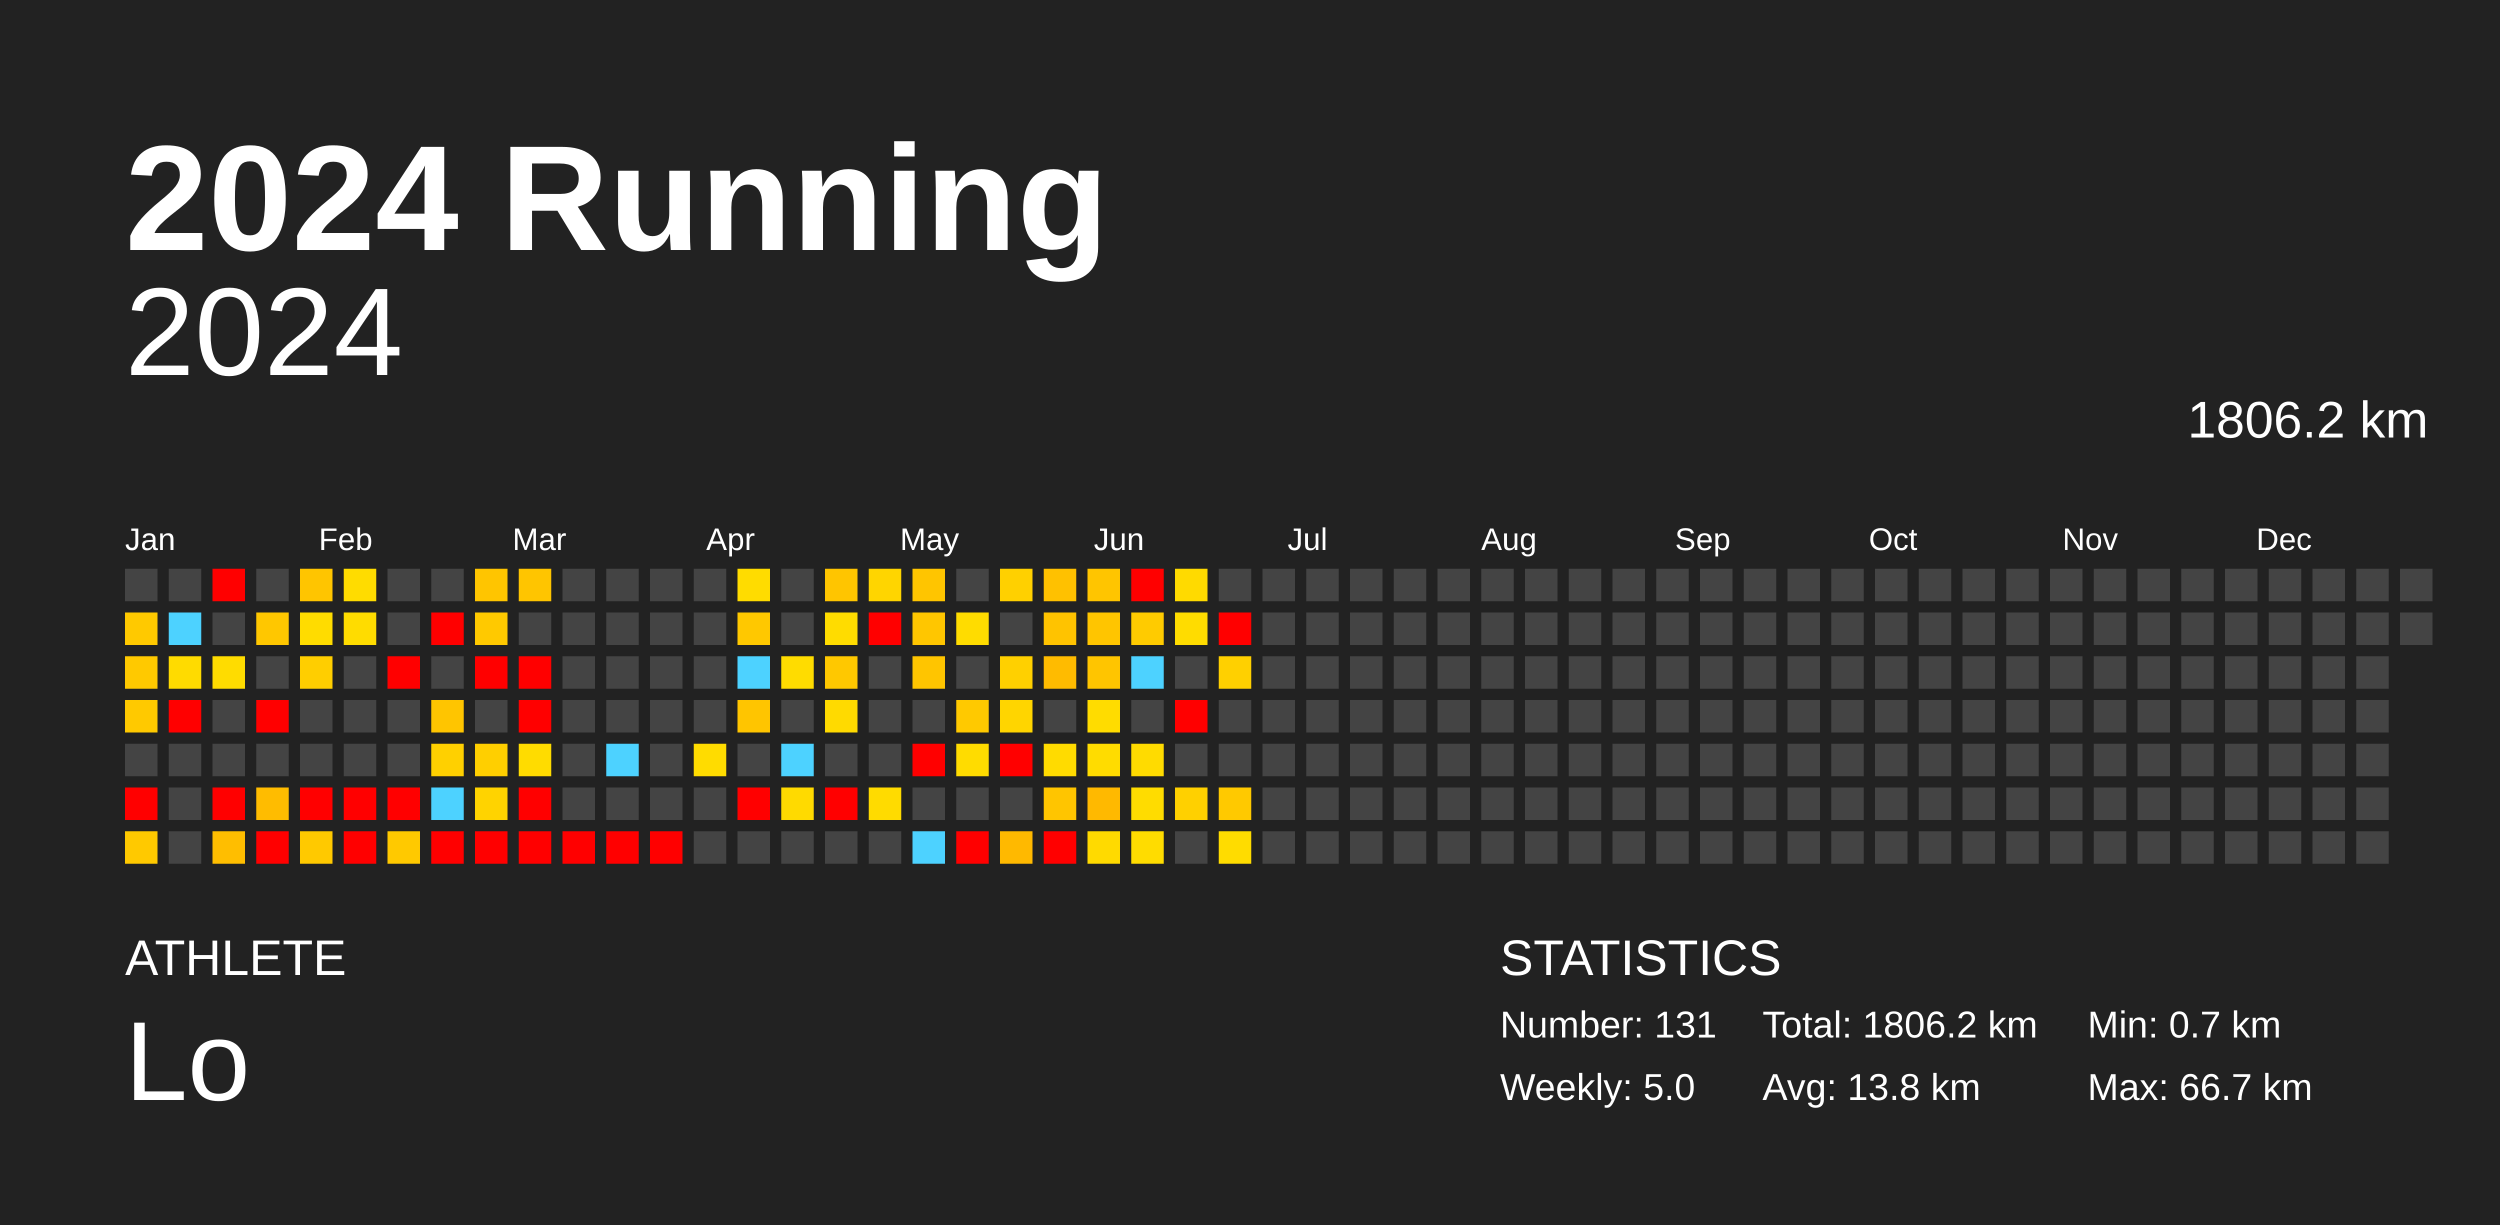
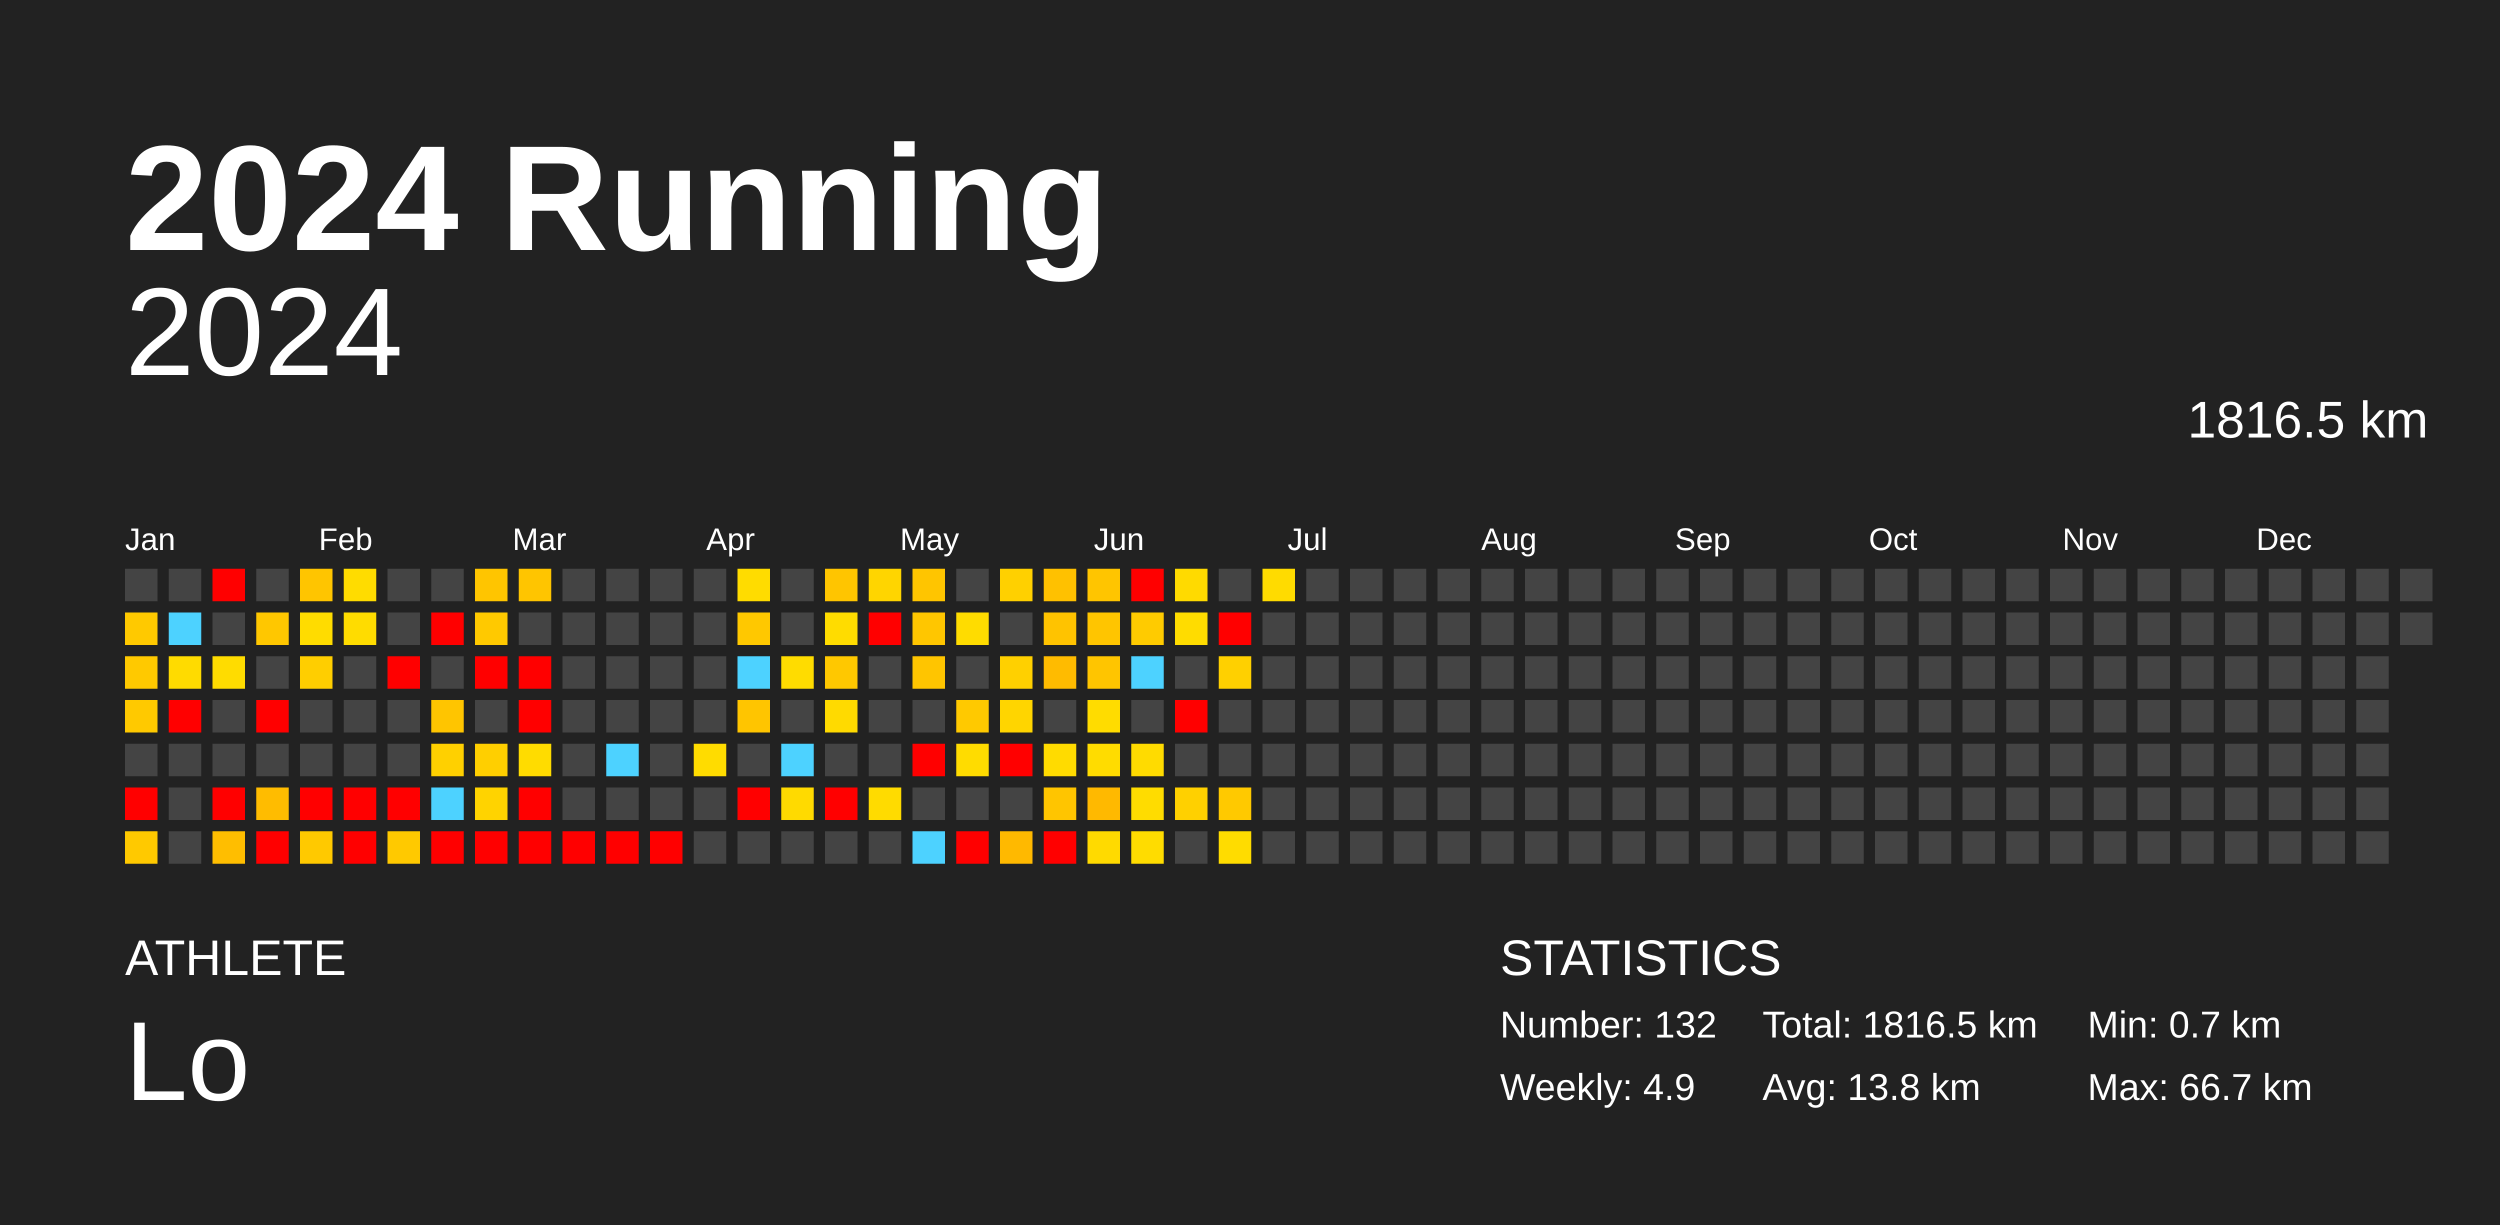
<svg xmlns="http://www.w3.org/2000/svg" baseProfile="full" height="98mm" version="1.1" viewBox="0,0,200,98" width="200mm">
  <defs />
  <rect fill="#222222" height="98" width="200" x="0" y="0" />
  <text fill="#FFFFFF" style="font-size:12px; font-family:Arial; font-weight:bold;" x="10" y="20">2024 Running</text>
  <text fill="#FFFFFF" style="font-size:4px; font-family:Arial" x="10" y="78">ATHLETE</text>
  <text fill="#FFFFFF" style="font-size:9px; font-family:Arial" x="10" y="88">Lo</text>
  <text fill="#FFFFFF" style="font-size:4px; font-family:Arial" x="120" y="78">STATISTICS</text>
-   <text fill="#FFFFFF" style="font-size:3px; font-family:Arial" x="120" y="83">Number: 131</text>
-   <text fill="#FFFFFF" style="font-size:3px; font-family:Arial" x="120" y="88">Weekly: 5.0</text>
-   <text fill="#FFFFFF" style="font-size:3px; font-family:Arial" x="141" y="83">Total: 1806.2 km</text>
+   <text fill="#FFFFFF" style="font-size:3px; font-family:Arial" x="120" y="83">Number: 132</text>
+   <text fill="#FFFFFF" style="font-size:3px; font-family:Arial" x="120" y="88">Weekly: 4.9</text>
+   <text fill="#FFFFFF" style="font-size:3px; font-family:Arial" x="141" y="83">Total: 1816.5 km</text>
  <text fill="#FFFFFF" style="font-size:3px; font-family:Arial" x="141" y="88">Avg: 13.8 km</text>
  <text fill="#FFFFFF" style="font-size:3px; font-family:Arial" x="167" y="83">Min: 0.7 km</text>
  <text fill="#FFFFFF" style="font-size:3px; font-family:Arial" x="167" y="88">Max: 66.7 km</text>
  <text alignment-baseline="hanging" fill="#FFFFFF" style="font-size:10.0px; font-family:Arial;" x="10" y="30">2024</text>
-   <text alignment-baseline="hanging" fill="#FFFFFF" style="font-size:4.125px; font-family:Arial;" x="175" y="35">1806.2 km</text>
+   <text alignment-baseline="hanging" fill="#FFFFFF" style="font-size:4.125px; font-family:Arial;" x="175" y="35">1816.5 km</text>
  <text fill="#FFFFFF" style="font-size:2.5px; font-family:Arial" x="10.0" y="44">Jan</text>
  <text fill="#FFFFFF" style="font-size:2.5px; font-family:Arial" x="25.5" y="44">Feb</text>
  <text fill="#FFFFFF" style="font-size:2.5px; font-family:Arial" x="41.0" y="44">Mar</text>
  <text fill="#FFFFFF" style="font-size:2.5px; font-family:Arial" x="56.5" y="44">Apr</text>
  <text fill="#FFFFFF" style="font-size:2.5px; font-family:Arial" x="72.0" y="44">May</text>
  <text fill="#FFFFFF" style="font-size:2.5px; font-family:Arial" x="87.5" y="44">Jun</text>
  <text fill="#FFFFFF" style="font-size:2.5px; font-family:Arial" x="103.0" y="44">Jul</text>
  <text fill="#FFFFFF" style="font-size:2.5px; font-family:Arial" x="118.5" y="44">Aug</text>
  <text fill="#FFFFFF" style="font-size:2.5px; font-family:Arial" x="134.0" y="44">Sep</text>
  <text fill="#FFFFFF" style="font-size:2.5px; font-family:Arial" x="149.5" y="44">Oct</text>
  <text fill="#FFFFFF" style="font-size:2.5px; font-family:Arial" x="165.0" y="44">Nov</text>
  <text fill="#FFFFFF" style="font-size:2.5px; font-family:Arial" x="180.5" y="44">Dec</text>
  <rect fill="#444444" height="2.6" width="2.6" x="10.0" y="45.5" />
  <rect fill="#ffc900" height="2.6" width="2.6" x="10.0" y="49.0" />
  <rect fill="#ffc900" height="2.6" width="2.6" x="10.0" y="52.5" />
  <rect fill="#ffc900" height="2.6" width="2.6" x="10.0" y="56.0" />
  <rect fill="#444444" height="2.6" width="2.6" x="10.0" y="59.5" />
  <rect fill="red" height="2.6" width="2.6" x="10.0" y="63.0" />
  <rect fill="#ffc900" height="2.6" width="2.6" x="10.0" y="66.5" />
  <rect fill="#444444" height="2.6" width="2.6" x="13.5" y="45.5" />
  <rect fill="#4dd2ff" height="2.6" width="2.6" x="13.5" y="49.0" />
  <rect fill="#ffdb00" height="2.6" width="2.6" x="13.5" y="52.5" />
  <rect fill="red" height="2.6" width="2.6" x="13.5" y="56.0" />
  <rect fill="#444444" height="2.6" width="2.6" x="13.5" y="59.5" />
  <rect fill="#444444" height="2.6" width="2.6" x="13.5" y="63.0" />
  <rect fill="#444444" height="2.6" width="2.6" x="13.5" y="66.5" />
  <rect fill="red" height="2.6" width="2.6" x="17.0" y="45.5" />
  <rect fill="#444444" height="2.6" width="2.6" x="17.0" y="49.0" />
  <rect fill="#ffdc00" height="2.6" width="2.6" x="17.0" y="52.5" />
  <rect fill="#444444" height="2.6" width="2.6" x="17.0" y="56.0" />
  <rect fill="#444444" height="2.6" width="2.6" x="17.0" y="59.5" />
  <rect fill="red" height="2.6" width="2.6" x="17.0" y="63.0" />
  <rect fill="#ffbe00" height="2.6" width="2.6" x="17.0" y="66.5" />
  <rect fill="#444444" height="2.6" width="2.6" x="20.5" y="45.5" />
  <rect fill="#ffc700" height="2.6" width="2.6" x="20.5" y="49.0" />
  <rect fill="#444444" height="2.6" width="2.6" x="20.5" y="52.5" />
  <rect fill="red" height="2.6" width="2.6" x="20.5" y="56.0" />
  <rect fill="#444444" height="2.6" width="2.6" x="20.5" y="59.5" />
  <rect fill="#ffbc00" height="2.6" width="2.6" x="20.5" y="63.0" />
  <rect fill="red" height="2.6" width="2.6" x="20.5" y="66.5" />
  <rect fill="#ffc500" height="2.6" width="2.6" x="24.0" y="45.5" />
  <rect fill="#ffdc00" height="2.6" width="2.6" x="24.0" y="49.0" />
  <rect fill="#ffce00" height="2.6" width="2.6" x="24.0" y="52.5" />
  <rect fill="#444444" height="2.6" width="2.6" x="24.0" y="56.0" />
  <rect fill="#444444" height="2.6" width="2.6" x="24.0" y="59.5" />
  <rect fill="red" height="2.6" width="2.6" x="24.0" y="63.0" />
  <rect fill="#ffc900" height="2.6" width="2.6" x="24.0" y="66.5" />
  <rect fill="#ffdc00" height="2.6" width="2.6" x="27.5" y="45.5" />
  <rect fill="#ffdc00" height="2.6" width="2.6" x="27.5" y="49.0" />
  <rect fill="#444444" height="2.6" width="2.6" x="27.5" y="52.5" />
  <rect fill="#444444" height="2.6" width="2.6" x="27.5" y="56.0" />
  <rect fill="#444444" height="2.6" width="2.6" x="27.5" y="59.5" />
  <rect fill="red" height="2.6" width="2.6" x="27.5" y="63.0" />
  <rect fill="red" height="2.6" width="2.6" x="27.5" y="66.5" />
  <rect fill="#444444" height="2.6" width="2.6" x="31.0" y="45.5" />
  <rect fill="#444444" height="2.6" width="2.6" x="31.0" y="49.0" />
  <rect fill="red" height="2.6" width="2.6" x="31.0" y="52.5" />
  <rect fill="#444444" height="2.6" width="2.6" x="31.0" y="56.0" />
  <rect fill="#444444" height="2.6" width="2.6" x="31.0" y="59.5" />
  <rect fill="red" height="2.6" width="2.6" x="31.0" y="63.0" />
  <rect fill="#ffc900" height="2.6" width="2.6" x="31.0" y="66.5" />
  <rect fill="#444444" height="2.6" width="2.6" x="34.5" y="45.5" />
  <rect fill="red" height="2.6" width="2.6" x="34.5" y="49.0" />
  <rect fill="#444444" height="2.6" width="2.6" x="34.5" y="52.5" />
  <rect fill="#ffc500" height="2.6" width="2.6" x="34.5" y="56.0" />
  <rect fill="#ffd000" height="2.6" width="2.6" x="34.5" y="59.5" />
  <rect fill="#4dd2ff" height="2.6" width="2.6" x="34.5" y="63.0" />
  <rect fill="red" height="2.6" width="2.6" x="34.5" y="66.5" />
  <rect fill="#ffc500" height="2.6" width="2.6" x="38.0" y="45.5" />
  <rect fill="#ffc900" height="2.6" width="2.6" x="38.0" y="49.0" />
  <rect fill="red" height="2.6" width="2.6" x="38.0" y="52.5" />
  <rect fill="#444444" height="2.6" width="2.6" x="38.0" y="56.0" />
  <rect fill="#ffcf00" height="2.6" width="2.6" x="38.0" y="59.5" />
  <rect fill="#ffd300" height="2.6" width="2.6" x="38.0" y="63.0" />
  <rect fill="red" height="2.6" width="2.6" x="38.0" y="66.5" />
  <rect fill="#ffc500" height="2.6" width="2.6" x="41.5" y="45.5" />
  <rect fill="#444444" height="2.6" width="2.6" x="41.5" y="49.0" />
  <rect fill="red" height="2.6" width="2.6" x="41.5" y="52.5" />
  <rect fill="red" height="2.6" width="2.6" x="41.5" y="56.0" />
  <rect fill="#ffdc00" height="2.6" width="2.6" x="41.5" y="59.5" />
  <rect fill="red" height="2.6" width="2.6" x="41.5" y="63.0" />
  <rect fill="red" height="2.6" width="2.6" x="41.5" y="66.5" />
  <rect fill="#444444" height="2.6" width="2.6" x="45.0" y="45.5" />
  <rect fill="#444444" height="2.6" width="2.6" x="45.0" y="49.0" />
  <rect fill="#444444" height="2.6" width="2.6" x="45.0" y="52.5" />
  <rect fill="#444444" height="2.6" width="2.6" x="45.0" y="56.0" />
  <rect fill="#444444" height="2.6" width="2.6" x="45.0" y="59.5" />
  <rect fill="#444444" height="2.6" width="2.6" x="45.0" y="63.0" />
  <rect fill="red" height="2.6" width="2.6" x="45.0" y="66.5" />
  <rect fill="#444444" height="2.6" width="2.6" x="48.5" y="45.5" />
  <rect fill="#444444" height="2.6" width="2.6" x="48.5" y="49.0" />
  <rect fill="#444444" height="2.6" width="2.6" x="48.5" y="52.5" />
  <rect fill="#444444" height="2.6" width="2.6" x="48.5" y="56.0" />
  <rect fill="#4dd2ff" height="2.6" width="2.6" x="48.5" y="59.5" />
  <rect fill="#444444" height="2.6" width="2.6" x="48.5" y="63.0" />
  <rect fill="red" height="2.6" width="2.6" x="48.5" y="66.5" />
  <rect fill="#444444" height="2.6" width="2.6" x="52.0" y="45.5" />
  <rect fill="#444444" height="2.6" width="2.6" x="52.0" y="49.0" />
  <rect fill="#444444" height="2.6" width="2.6" x="52.0" y="52.5" />
  <rect fill="#444444" height="2.6" width="2.6" x="52.0" y="56.0" />
  <rect fill="#444444" height="2.6" width="2.6" x="52.0" y="59.5" />
  <rect fill="#444444" height="2.6" width="2.6" x="52.0" y="63.0" />
  <rect fill="red" height="2.6" width="2.6" x="52.0" y="66.5" />
  <rect fill="#444444" height="2.6" width="2.6" x="55.5" y="45.5" />
  <rect fill="#444444" height="2.6" width="2.6" x="55.5" y="49.0" />
  <rect fill="#444444" height="2.6" width="2.6" x="55.5" y="52.5" />
  <rect fill="#444444" height="2.6" width="2.6" x="55.5" y="56.0" />
  <rect fill="#ffdc00" height="2.6" width="2.6" x="55.5" y="59.5" />
  <rect fill="#444444" height="2.6" width="2.6" x="55.5" y="63.0" />
  <rect fill="#444444" height="2.6" width="2.6" x="55.5" y="66.5" />
  <rect fill="#ffdc00" height="2.6" width="2.6" x="59.0" y="45.5" />
  <rect fill="#ffc800" height="2.6" width="2.6" x="59.0" y="49.0" />
  <rect fill="#4dd2ff" height="2.6" width="2.6" x="59.0" y="52.5" />
  <rect fill="#ffc500" height="2.6" width="2.6" x="59.0" y="56.0" />
  <rect fill="#444444" height="2.6" width="2.6" x="59.0" y="59.5" />
  <rect fill="red" height="2.6" width="2.6" x="59.0" y="63.0" />
  <rect fill="#444444" height="2.6" width="2.6" x="59.0" y="66.5" />
  <rect fill="#444444" height="2.6" width="2.6" x="62.5" y="45.5" />
  <rect fill="#444444" height="2.6" width="2.6" x="62.5" y="49.0" />
  <rect fill="#ffdc00" height="2.6" width="2.6" x="62.5" y="52.5" />
  <rect fill="#444444" height="2.6" width="2.6" x="62.5" y="56.0" />
  <rect fill="#4dd2ff" height="2.6" width="2.6" x="62.5" y="59.5" />
  <rect fill="#ffda00" height="2.6" width="2.6" x="62.5" y="63.0" />
  <rect fill="#444444" height="2.6" width="2.6" x="62.5" y="66.5" />
  <rect fill="#ffc500" height="2.6" width="2.6" x="66.0" y="45.5" />
  <rect fill="#ffdc00" height="2.6" width="2.6" x="66.0" y="49.0" />
  <rect fill="#ffc800" height="2.6" width="2.6" x="66.0" y="52.5" />
  <rect fill="#ffda00" height="2.6" width="2.6" x="66.0" y="56.0" />
  <rect fill="#444444" height="2.6" width="2.6" x="66.0" y="59.5" />
  <rect fill="red" height="2.6" width="2.6" x="66.0" y="63.0" />
  <rect fill="#444444" height="2.6" width="2.6" x="66.0" y="66.5" />
  <rect fill="#ffd500" height="2.6" width="2.6" x="69.5" y="45.5" />
  <rect fill="red" height="2.6" width="2.6" x="69.5" y="49.0" />
  <rect fill="#444444" height="2.6" width="2.6" x="69.5" y="52.5" />
  <rect fill="#444444" height="2.6" width="2.6" x="69.5" y="56.0" />
  <rect fill="#444444" height="2.6" width="2.6" x="69.5" y="59.5" />
  <rect fill="#ffdb00" height="2.6" width="2.6" x="69.5" y="63.0" />
  <rect fill="#444444" height="2.6" width="2.6" x="69.5" y="66.5" />
  <rect fill="#ffc500" height="2.6" width="2.6" x="73.0" y="45.5" />
  <rect fill="#ffc600" height="2.6" width="2.6" x="73.0" y="49.0" />
  <rect fill="#ffc500" height="2.6" width="2.6" x="73.0" y="52.5" />
  <rect fill="#444444" height="2.6" width="2.6" x="73.0" y="56.0" />
  <rect fill="red" height="2.6" width="2.6" x="73.0" y="59.5" />
  <rect fill="#444444" height="2.6" width="2.6" x="73.0" y="63.0" />
  <rect fill="#4dd2ff" height="2.6" width="2.6" x="73.0" y="66.5" />
  <rect fill="#444444" height="2.6" width="2.6" x="76.5" y="45.5" />
  <rect fill="#ffdc00" height="2.6" width="2.6" x="76.5" y="49.0" />
  <rect fill="#444444" height="2.6" width="2.6" x="76.5" y="52.5" />
  <rect fill="#ffc900" height="2.6" width="2.6" x="76.5" y="56.0" />
  <rect fill="#ffdc00" height="2.6" width="2.6" x="76.5" y="59.5" />
  <rect fill="#444444" height="2.6" width="2.6" x="76.5" y="63.0" />
  <rect fill="red" height="2.6" width="2.6" x="76.5" y="66.5" />
  <rect fill="#ffd000" height="2.6" width="2.6" x="80.0" y="45.5" />
  <rect fill="#444444" height="2.6" width="2.6" x="80.0" y="49.0" />
  <rect fill="#ffd000" height="2.6" width="2.6" x="80.0" y="52.5" />
  <rect fill="#ffd500" height="2.6" width="2.6" x="80.0" y="56.0" />
  <rect fill="red" height="2.6" width="2.6" x="80.0" y="59.5" />
  <rect fill="#444444" height="2.6" width="2.6" x="80.0" y="63.0" />
  <rect fill="#ffb900" height="2.6" width="2.6" x="80.0" y="66.5" />
  <rect fill="#ffc100" height="2.6" width="2.6" x="83.5" y="45.5" />
  <rect fill="#ffc300" height="2.6" width="2.6" x="83.5" y="49.0" />
  <rect fill="#ffbb00" height="2.6" width="2.6" x="83.5" y="52.5" />
  <rect fill="#444444" height="2.6" width="2.6" x="83.5" y="56.0" />
  <rect fill="#ffdb00" height="2.6" width="2.6" x="83.5" y="59.5" />
  <rect fill="#ffc500" height="2.6" width="2.6" x="83.5" y="63.0" />
  <rect fill="red" height="2.6" width="2.6" x="83.5" y="66.5" />
  <rect fill="#ffc500" height="2.6" width="2.6" x="87.0" y="45.5" />
  <rect fill="#ffc500" height="2.6" width="2.6" x="87.0" y="49.0" />
  <rect fill="#ffc500" height="2.6" width="2.6" x="87.0" y="52.5" />
  <rect fill="#ffdc00" height="2.6" width="2.6" x="87.0" y="56.0" />
  <rect fill="#ffdc00" height="2.6" width="2.6" x="87.0" y="59.5" />
  <rect fill="#ffb900" height="2.6" width="2.6" x="87.0" y="63.0" />
  <rect fill="#ffda00" height="2.6" width="2.6" x="87.0" y="66.5" />
  <rect fill="red" height="2.6" width="2.6" x="90.5" y="45.5" />
  <rect fill="#ffcb00" height="2.6" width="2.6" x="90.5" y="49.0" />
  <rect fill="#4dd2ff" height="2.6" width="2.6" x="90.5" y="52.5" />
  <rect fill="#444444" height="2.6" width="2.6" x="90.5" y="56.0" />
  <rect fill="#ffdb00" height="2.6" width="2.6" x="90.5" y="59.5" />
  <rect fill="#ffdc00" height="2.6" width="2.6" x="90.5" y="63.0" />
  <rect fill="#ffdc00" height="2.6" width="2.6" x="90.5" y="66.5" />
  <rect fill="#ffda00" height="2.6" width="2.6" x="94.0" y="45.5" />
  <rect fill="#ffdc00" height="2.6" width="2.6" x="94.0" y="49.0" />
  <rect fill="#444444" height="2.6" width="2.6" x="94.0" y="52.5" />
  <rect fill="red" height="2.6" width="2.6" x="94.0" y="56.0" />
  <rect fill="#444444" height="2.6" width="2.6" x="94.0" y="59.5" />
  <rect fill="#ffd000" height="2.6" width="2.6" x="94.0" y="63.0" />
  <rect fill="#444444" height="2.6" width="2.6" x="94.0" y="66.5" />
  <rect fill="#444444" height="2.6" width="2.6" x="97.5" y="45.5" />
  <rect fill="red" height="2.6" width="2.6" x="97.5" y="49.0" />
  <rect fill="#ffd000" height="2.6" width="2.6" x="97.5" y="52.5" />
  <rect fill="#444444" height="2.6" width="2.6" x="97.5" y="56.0" />
  <rect fill="#444444" height="2.6" width="2.6" x="97.5" y="59.5" />
  <rect fill="#ffc900" height="2.6" width="2.6" x="97.5" y="63.0" />
  <rect fill="#ffdc00" height="2.6" width="2.6" x="97.5" y="66.5" />
-   <rect fill="#444444" height="2.6" width="2.6" x="101.0" y="45.5" />
+   <rect fill="#ffdb00" height="2.6" width="2.6" x="101.0" y="45.5" />
  <rect fill="#444444" height="2.6" width="2.6" x="101.0" y="49.0" />
  <rect fill="#444444" height="2.6" width="2.6" x="101.0" y="52.5" />
  <rect fill="#444444" height="2.6" width="2.6" x="101.0" y="56.0" />
  <rect fill="#444444" height="2.6" width="2.6" x="101.0" y="59.5" />
  <rect fill="#444444" height="2.6" width="2.6" x="101.0" y="63.0" />
  <rect fill="#444444" height="2.6" width="2.6" x="101.0" y="66.5" />
  <rect fill="#444444" height="2.6" width="2.6" x="104.5" y="45.5" />
  <rect fill="#444444" height="2.6" width="2.6" x="104.5" y="49.0" />
  <rect fill="#444444" height="2.6" width="2.6" x="104.5" y="52.5" />
  <rect fill="#444444" height="2.6" width="2.6" x="104.5" y="56.0" />
  <rect fill="#444444" height="2.6" width="2.6" x="104.5" y="59.5" />
  <rect fill="#444444" height="2.6" width="2.6" x="104.5" y="63.0" />
  <rect fill="#444444" height="2.6" width="2.6" x="104.5" y="66.5" />
  <rect fill="#444444" height="2.6" width="2.6" x="108.0" y="45.5" />
  <rect fill="#444444" height="2.6" width="2.6" x="108.0" y="49.0" />
  <rect fill="#444444" height="2.6" width="2.6" x="108.0" y="52.5" />
  <rect fill="#444444" height="2.6" width="2.6" x="108.0" y="56.0" />
  <rect fill="#444444" height="2.6" width="2.6" x="108.0" y="59.5" />
  <rect fill="#444444" height="2.6" width="2.6" x="108.0" y="63.0" />
  <rect fill="#444444" height="2.6" width="2.6" x="108.0" y="66.5" />
  <rect fill="#444444" height="2.6" width="2.6" x="111.5" y="45.5" />
  <rect fill="#444444" height="2.6" width="2.6" x="111.5" y="49.0" />
  <rect fill="#444444" height="2.6" width="2.6" x="111.5" y="52.5" />
  <rect fill="#444444" height="2.6" width="2.6" x="111.5" y="56.0" />
  <rect fill="#444444" height="2.6" width="2.6" x="111.5" y="59.5" />
  <rect fill="#444444" height="2.6" width="2.6" x="111.5" y="63.0" />
  <rect fill="#444444" height="2.6" width="2.6" x="111.5" y="66.5" />
  <rect fill="#444444" height="2.6" width="2.6" x="115.0" y="45.5" />
  <rect fill="#444444" height="2.6" width="2.6" x="115.0" y="49.0" />
  <rect fill="#444444" height="2.6" width="2.6" x="115.0" y="52.5" />
  <rect fill="#444444" height="2.6" width="2.6" x="115.0" y="56.0" />
  <rect fill="#444444" height="2.6" width="2.6" x="115.0" y="59.5" />
  <rect fill="#444444" height="2.6" width="2.6" x="115.0" y="63.0" />
  <rect fill="#444444" height="2.6" width="2.6" x="115.0" y="66.5" />
  <rect fill="#444444" height="2.6" width="2.6" x="118.5" y="45.5" />
  <rect fill="#444444" height="2.6" width="2.6" x="118.5" y="49.0" />
  <rect fill="#444444" height="2.6" width="2.6" x="118.5" y="52.5" />
  <rect fill="#444444" height="2.6" width="2.6" x="118.5" y="56.0" />
  <rect fill="#444444" height="2.6" width="2.6" x="118.5" y="59.5" />
  <rect fill="#444444" height="2.6" width="2.6" x="118.5" y="63.0" />
  <rect fill="#444444" height="2.6" width="2.6" x="118.5" y="66.5" />
  <rect fill="#444444" height="2.6" width="2.6" x="122.0" y="45.5" />
  <rect fill="#444444" height="2.6" width="2.6" x="122.0" y="49.0" />
  <rect fill="#444444" height="2.6" width="2.6" x="122.0" y="52.5" />
  <rect fill="#444444" height="2.6" width="2.6" x="122.0" y="56.0" />
  <rect fill="#444444" height="2.6" width="2.6" x="122.0" y="59.5" />
  <rect fill="#444444" height="2.6" width="2.6" x="122.0" y="63.0" />
  <rect fill="#444444" height="2.6" width="2.6" x="122.0" y="66.5" />
  <rect fill="#444444" height="2.6" width="2.6" x="125.5" y="45.5" />
  <rect fill="#444444" height="2.6" width="2.6" x="125.5" y="49.0" />
  <rect fill="#444444" height="2.6" width="2.6" x="125.5" y="52.5" />
  <rect fill="#444444" height="2.6" width="2.6" x="125.5" y="56.0" />
  <rect fill="#444444" height="2.6" width="2.6" x="125.5" y="59.5" />
  <rect fill="#444444" height="2.6" width="2.6" x="125.5" y="63.0" />
  <rect fill="#444444" height="2.6" width="2.6" x="125.5" y="66.5" />
  <rect fill="#444444" height="2.6" width="2.6" x="129.0" y="45.5" />
  <rect fill="#444444" height="2.6" width="2.6" x="129.0" y="49.0" />
  <rect fill="#444444" height="2.6" width="2.6" x="129.0" y="52.5" />
  <rect fill="#444444" height="2.6" width="2.6" x="129.0" y="56.0" />
  <rect fill="#444444" height="2.6" width="2.6" x="129.0" y="59.5" />
  <rect fill="#444444" height="2.6" width="2.6" x="129.0" y="63.0" />
  <rect fill="#444444" height="2.6" width="2.6" x="129.0" y="66.5" />
  <rect fill="#444444" height="2.6" width="2.6" x="132.5" y="45.5" />
  <rect fill="#444444" height="2.6" width="2.6" x="132.5" y="49.0" />
  <rect fill="#444444" height="2.6" width="2.6" x="132.5" y="52.5" />
  <rect fill="#444444" height="2.6" width="2.6" x="132.5" y="56.0" />
  <rect fill="#444444" height="2.6" width="2.6" x="132.5" y="59.5" />
  <rect fill="#444444" height="2.6" width="2.6" x="132.5" y="63.0" />
  <rect fill="#444444" height="2.6" width="2.6" x="132.5" y="66.5" />
  <rect fill="#444444" height="2.6" width="2.6" x="136.0" y="45.5" />
  <rect fill="#444444" height="2.6" width="2.6" x="136.0" y="49.0" />
  <rect fill="#444444" height="2.6" width="2.6" x="136.0" y="52.5" />
  <rect fill="#444444" height="2.6" width="2.6" x="136.0" y="56.0" />
  <rect fill="#444444" height="2.6" width="2.6" x="136.0" y="59.5" />
  <rect fill="#444444" height="2.6" width="2.6" x="136.0" y="63.0" />
  <rect fill="#444444" height="2.6" width="2.6" x="136.0" y="66.5" />
  <rect fill="#444444" height="2.6" width="2.6" x="139.5" y="45.5" />
  <rect fill="#444444" height="2.6" width="2.6" x="139.5" y="49.0" />
  <rect fill="#444444" height="2.6" width="2.6" x="139.5" y="52.5" />
  <rect fill="#444444" height="2.6" width="2.6" x="139.5" y="56.0" />
  <rect fill="#444444" height="2.6" width="2.6" x="139.5" y="59.5" />
  <rect fill="#444444" height="2.6" width="2.6" x="139.5" y="63.0" />
  <rect fill="#444444" height="2.6" width="2.6" x="139.5" y="66.5" />
  <rect fill="#444444" height="2.6" width="2.6" x="143.0" y="45.5" />
  <rect fill="#444444" height="2.6" width="2.6" x="143.0" y="49.0" />
  <rect fill="#444444" height="2.6" width="2.6" x="143.0" y="52.5" />
  <rect fill="#444444" height="2.6" width="2.6" x="143.0" y="56.0" />
  <rect fill="#444444" height="2.6" width="2.6" x="143.0" y="59.5" />
  <rect fill="#444444" height="2.6" width="2.6" x="143.0" y="63.0" />
  <rect fill="#444444" height="2.6" width="2.6" x="143.0" y="66.5" />
  <rect fill="#444444" height="2.6" width="2.6" x="146.5" y="45.5" />
  <rect fill="#444444" height="2.6" width="2.6" x="146.5" y="49.0" />
  <rect fill="#444444" height="2.6" width="2.6" x="146.5" y="52.5" />
  <rect fill="#444444" height="2.6" width="2.6" x="146.5" y="56.0" />
  <rect fill="#444444" height="2.6" width="2.6" x="146.5" y="59.5" />
  <rect fill="#444444" height="2.6" width="2.6" x="146.5" y="63.0" />
  <rect fill="#444444" height="2.6" width="2.6" x="146.5" y="66.5" />
  <rect fill="#444444" height="2.6" width="2.6" x="150.0" y="45.5" />
  <rect fill="#444444" height="2.6" width="2.6" x="150.0" y="49.0" />
  <rect fill="#444444" height="2.6" width="2.6" x="150.0" y="52.5" />
  <rect fill="#444444" height="2.6" width="2.6" x="150.0" y="56.0" />
  <rect fill="#444444" height="2.6" width="2.6" x="150.0" y="59.5" />
  <rect fill="#444444" height="2.6" width="2.6" x="150.0" y="63.0" />
  <rect fill="#444444" height="2.6" width="2.6" x="150.0" y="66.5" />
  <rect fill="#444444" height="2.6" width="2.6" x="153.5" y="45.5" />
  <rect fill="#444444" height="2.6" width="2.6" x="153.5" y="49.0" />
  <rect fill="#444444" height="2.6" width="2.6" x="153.5" y="52.5" />
  <rect fill="#444444" height="2.6" width="2.6" x="153.5" y="56.0" />
  <rect fill="#444444" height="2.6" width="2.6" x="153.5" y="59.5" />
  <rect fill="#444444" height="2.6" width="2.6" x="153.5" y="63.0" />
  <rect fill="#444444" height="2.6" width="2.6" x="153.5" y="66.5" />
  <rect fill="#444444" height="2.6" width="2.6" x="157.0" y="45.5" />
  <rect fill="#444444" height="2.6" width="2.6" x="157.0" y="49.0" />
  <rect fill="#444444" height="2.6" width="2.6" x="157.0" y="52.5" />
  <rect fill="#444444" height="2.6" width="2.6" x="157.0" y="56.0" />
  <rect fill="#444444" height="2.6" width="2.6" x="157.0" y="59.5" />
  <rect fill="#444444" height="2.6" width="2.6" x="157.0" y="63.0" />
  <rect fill="#444444" height="2.6" width="2.6" x="157.0" y="66.5" />
  <rect fill="#444444" height="2.6" width="2.6" x="160.5" y="45.5" />
  <rect fill="#444444" height="2.6" width="2.6" x="160.5" y="49.0" />
  <rect fill="#444444" height="2.6" width="2.6" x="160.5" y="52.5" />
  <rect fill="#444444" height="2.6" width="2.6" x="160.5" y="56.0" />
  <rect fill="#444444" height="2.6" width="2.6" x="160.5" y="59.5" />
  <rect fill="#444444" height="2.6" width="2.6" x="160.5" y="63.0" />
  <rect fill="#444444" height="2.6" width="2.6" x="160.5" y="66.5" />
  <rect fill="#444444" height="2.6" width="2.6" x="164.0" y="45.5" />
  <rect fill="#444444" height="2.6" width="2.6" x="164.0" y="49.0" />
  <rect fill="#444444" height="2.6" width="2.6" x="164.0" y="52.5" />
  <rect fill="#444444" height="2.6" width="2.6" x="164.0" y="56.0" />
  <rect fill="#444444" height="2.6" width="2.6" x="164.0" y="59.5" />
  <rect fill="#444444" height="2.6" width="2.6" x="164.0" y="63.0" />
  <rect fill="#444444" height="2.6" width="2.6" x="164.0" y="66.5" />
  <rect fill="#444444" height="2.6" width="2.6" x="167.5" y="45.5" />
  <rect fill="#444444" height="2.6" width="2.6" x="167.5" y="49.0" />
  <rect fill="#444444" height="2.6" width="2.6" x="167.5" y="52.5" />
  <rect fill="#444444" height="2.6" width="2.6" x="167.5" y="56.0" />
  <rect fill="#444444" height="2.6" width="2.6" x="167.5" y="59.5" />
  <rect fill="#444444" height="2.6" width="2.6" x="167.5" y="63.0" />
  <rect fill="#444444" height="2.6" width="2.6" x="167.5" y="66.5" />
  <rect fill="#444444" height="2.6" width="2.6" x="171.0" y="45.5" />
  <rect fill="#444444" height="2.6" width="2.6" x="171.0" y="49.0" />
  <rect fill="#444444" height="2.6" width="2.6" x="171.0" y="52.5" />
  <rect fill="#444444" height="2.6" width="2.6" x="171.0" y="56.0" />
  <rect fill="#444444" height="2.6" width="2.6" x="171.0" y="59.5" />
  <rect fill="#444444" height="2.6" width="2.6" x="171.0" y="63.0" />
  <rect fill="#444444" height="2.6" width="2.6" x="171.0" y="66.5" />
  <rect fill="#444444" height="2.6" width="2.6" x="174.5" y="45.5" />
  <rect fill="#444444" height="2.6" width="2.6" x="174.5" y="49.0" />
  <rect fill="#444444" height="2.6" width="2.6" x="174.5" y="52.5" />
  <rect fill="#444444" height="2.6" width="2.6" x="174.5" y="56.0" />
  <rect fill="#444444" height="2.6" width="2.6" x="174.5" y="59.5" />
  <rect fill="#444444" height="2.6" width="2.6" x="174.5" y="63.0" />
  <rect fill="#444444" height="2.6" width="2.6" x="174.5" y="66.5" />
  <rect fill="#444444" height="2.6" width="2.6" x="178.0" y="45.5" />
  <rect fill="#444444" height="2.6" width="2.6" x="178.0" y="49.0" />
  <rect fill="#444444" height="2.6" width="2.6" x="178.0" y="52.5" />
  <rect fill="#444444" height="2.6" width="2.6" x="178.0" y="56.0" />
  <rect fill="#444444" height="2.6" width="2.6" x="178.0" y="59.5" />
  <rect fill="#444444" height="2.6" width="2.6" x="178.0" y="63.0" />
  <rect fill="#444444" height="2.6" width="2.6" x="178.0" y="66.5" />
  <rect fill="#444444" height="2.6" width="2.6" x="181.5" y="45.5" />
  <rect fill="#444444" height="2.6" width="2.6" x="181.5" y="49.0" />
  <rect fill="#444444" height="2.6" width="2.6" x="181.5" y="52.5" />
  <rect fill="#444444" height="2.6" width="2.6" x="181.5" y="56.0" />
  <rect fill="#444444" height="2.6" width="2.6" x="181.5" y="59.5" />
  <rect fill="#444444" height="2.6" width="2.6" x="181.5" y="63.0" />
  <rect fill="#444444" height="2.6" width="2.6" x="181.5" y="66.5" />
  <rect fill="#444444" height="2.6" width="2.6" x="185.0" y="45.5" />
  <rect fill="#444444" height="2.6" width="2.6" x="185.0" y="49.0" />
  <rect fill="#444444" height="2.6" width="2.6" x="185.0" y="52.5" />
  <rect fill="#444444" height="2.6" width="2.6" x="185.0" y="56.0" />
  <rect fill="#444444" height="2.6" width="2.6" x="185.0" y="59.5" />
  <rect fill="#444444" height="2.6" width="2.6" x="185.0" y="63.0" />
  <rect fill="#444444" height="2.6" width="2.6" x="185.0" y="66.5" />
  <rect fill="#444444" height="2.6" width="2.6" x="188.5" y="45.5" />
  <rect fill="#444444" height="2.6" width="2.6" x="188.5" y="49.0" />
  <rect fill="#444444" height="2.6" width="2.6" x="188.5" y="52.5" />
  <rect fill="#444444" height="2.6" width="2.6" x="188.5" y="56.0" />
  <rect fill="#444444" height="2.6" width="2.6" x="188.5" y="59.5" />
  <rect fill="#444444" height="2.6" width="2.6" x="188.5" y="63.0" />
  <rect fill="#444444" height="2.6" width="2.6" x="188.5" y="66.5" />
  <rect fill="#444444" height="2.6" width="2.6" x="192.0" y="45.5" />
  <rect fill="#444444" height="2.6" width="2.6" x="192.0" y="49.0" />
</svg>
